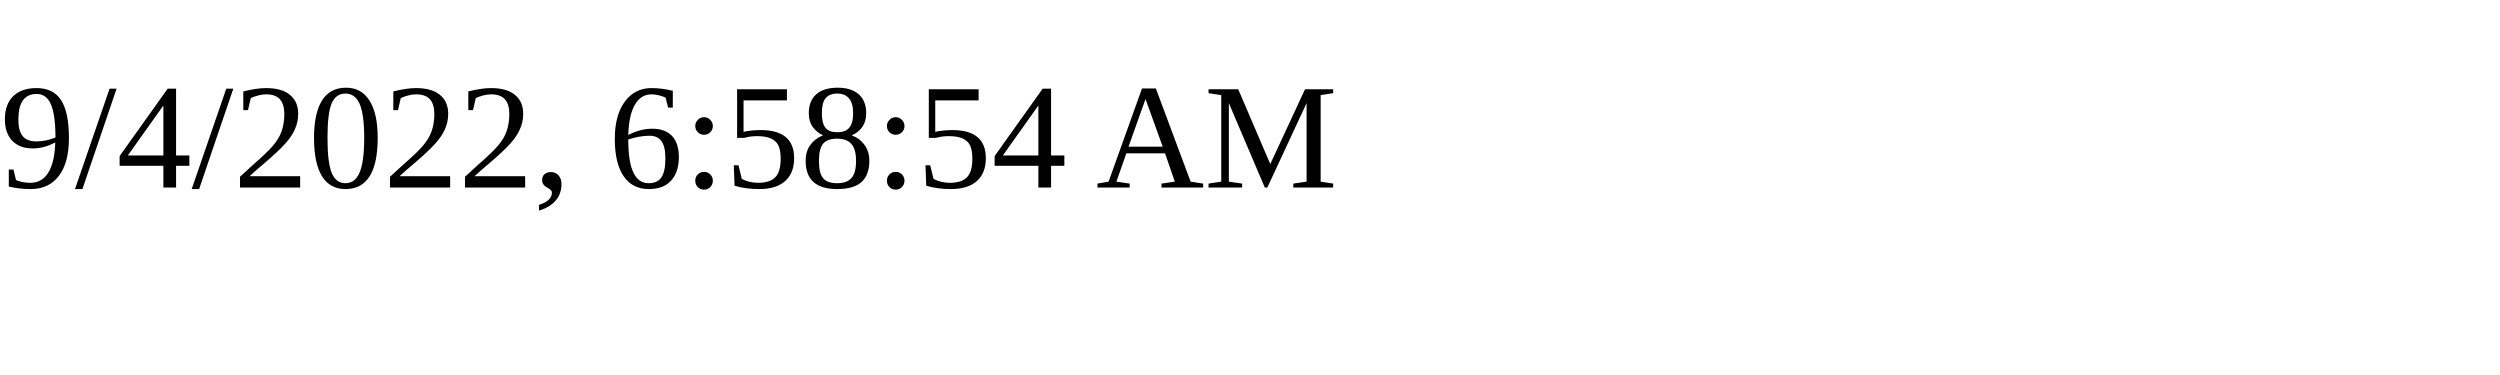
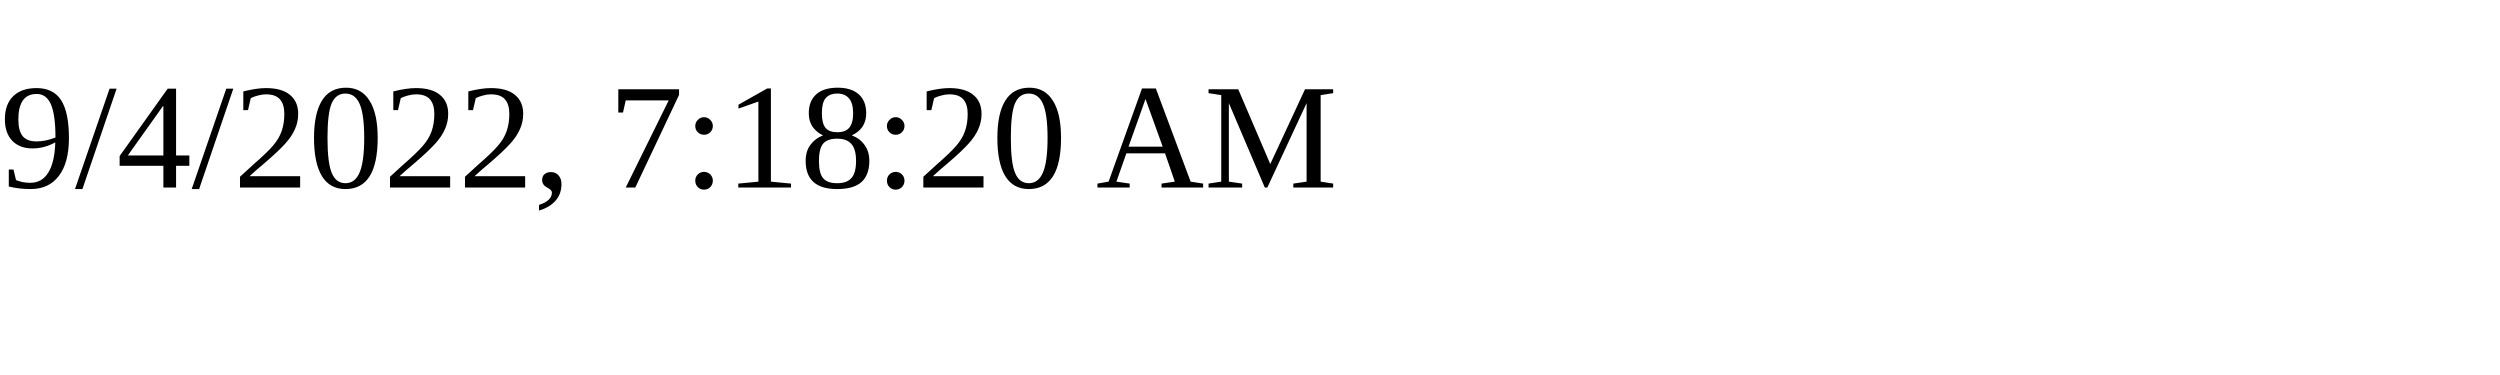
<svg xmlns="http://www.w3.org/2000/svg" height="30" width="200">
-   <text x="0" y="15">9/4/2022, 6:58:54 AM</text>
+   <text x="0" y="15">9/4/2022, 7:18:20 AM</text>
</svg>
